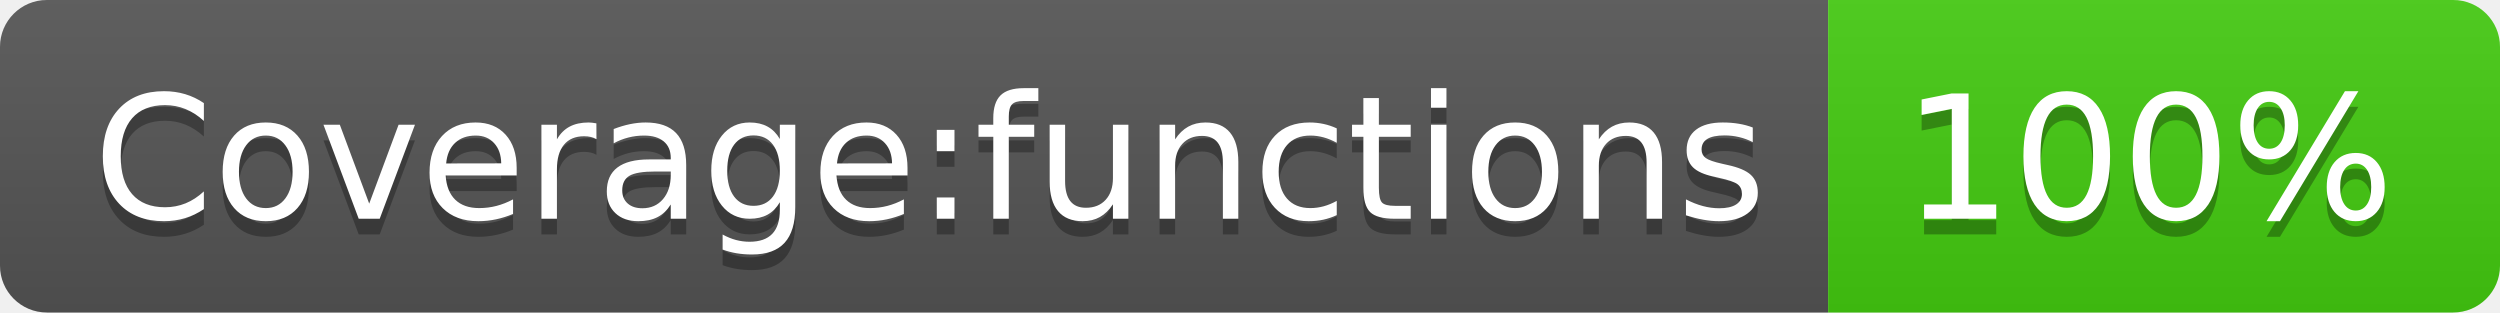
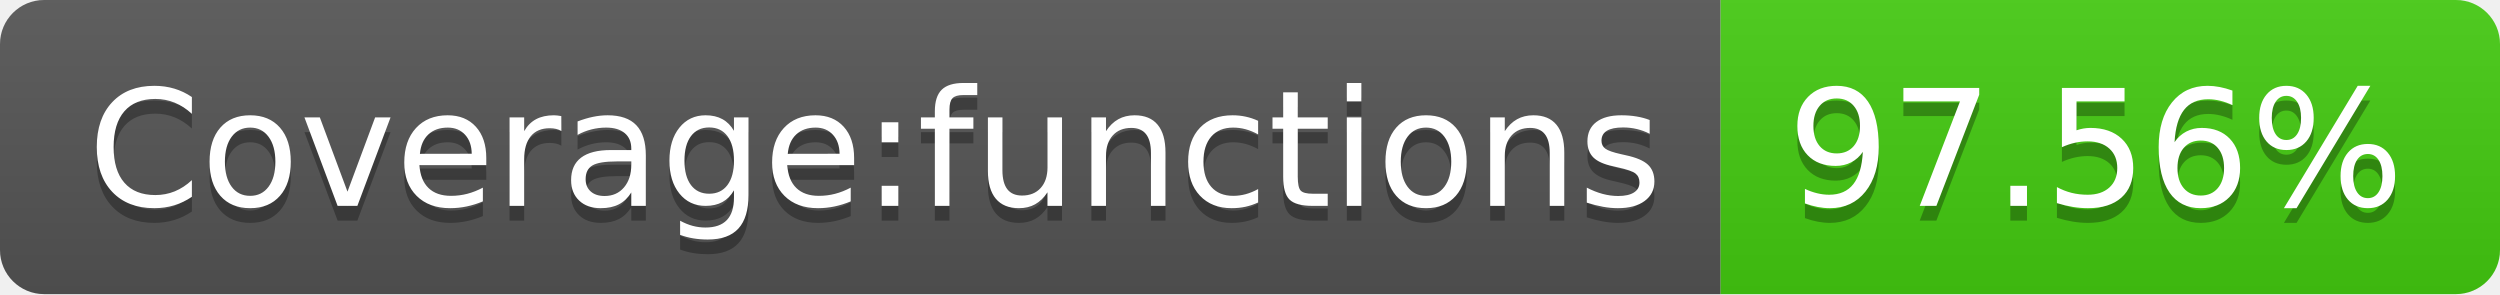
- <svg xmlns="http://www.w3.org/2000/svg" width="160" height="20" role="img" aria-label="Coverage:functions: 100%">
+ <svg xmlns="http://www.w3.org/2000/svg" width="170" height="20" role="img" aria-label="Coverage:functions: 97.56%">
  <linearGradient id="s" x2="0" y2="100%">
    <stop offset="0" stop-color="#bbb" stop-opacity=".1" />
    <stop offset="1" stop-opacity=".1" />
  </linearGradient>
  <clipPath id="r">
-     <rect width="160" height="20" rx="3" fill="#fff" />
+     <rect width="170" height="20" rx="3" fill="#fff" />
  </clipPath>
  <g clip-path="url(#r)">
    <rect width="117" height="20" fill="#555" />
-     <rect x="117" width="43" height="20" fill="#4c1" />
-     <rect width="160" height="20" fill="url(#s)" />
+     <rect x="117" width="53" height="20" fill="#4c1" />
+     <rect width="170" height="20" fill="url(#s)" />
  </g>
  <g fill="#fff" text-anchor="middle" font-family="Verdana,Geneva,DejaVu Sans,sans-serif" text-rendering="geometricPrecision" font-size="110">
    <text aria-hidden="true" x="595" y="150" fill="#010101" fill-opacity=".3" transform="scale(.1)" textLength="1070">Coverage:functions</text>
    <text x="595" y="140" transform="scale(.1)" fill="#fff" textLength="1070">Coverage:functions</text>
-     <text aria-hidden="true" x="1375" y="150" fill="#010101" fill-opacity=".3" transform="scale(.1)" textLength="330">100%</text>
-     <text x="1375" y="140" transform="scale(.1)" fill="#fff" textLength="330">100%</text>
+     <text aria-hidden="true" x="1425" y="150" fill="#010101" fill-opacity=".3" transform="scale(.1)" textLength="430">97.56%</text>
+     <text x="1425" y="140" transform="scale(.1)" fill="#fff" textLength="430">97.56%</text>
  </g>
</svg>
